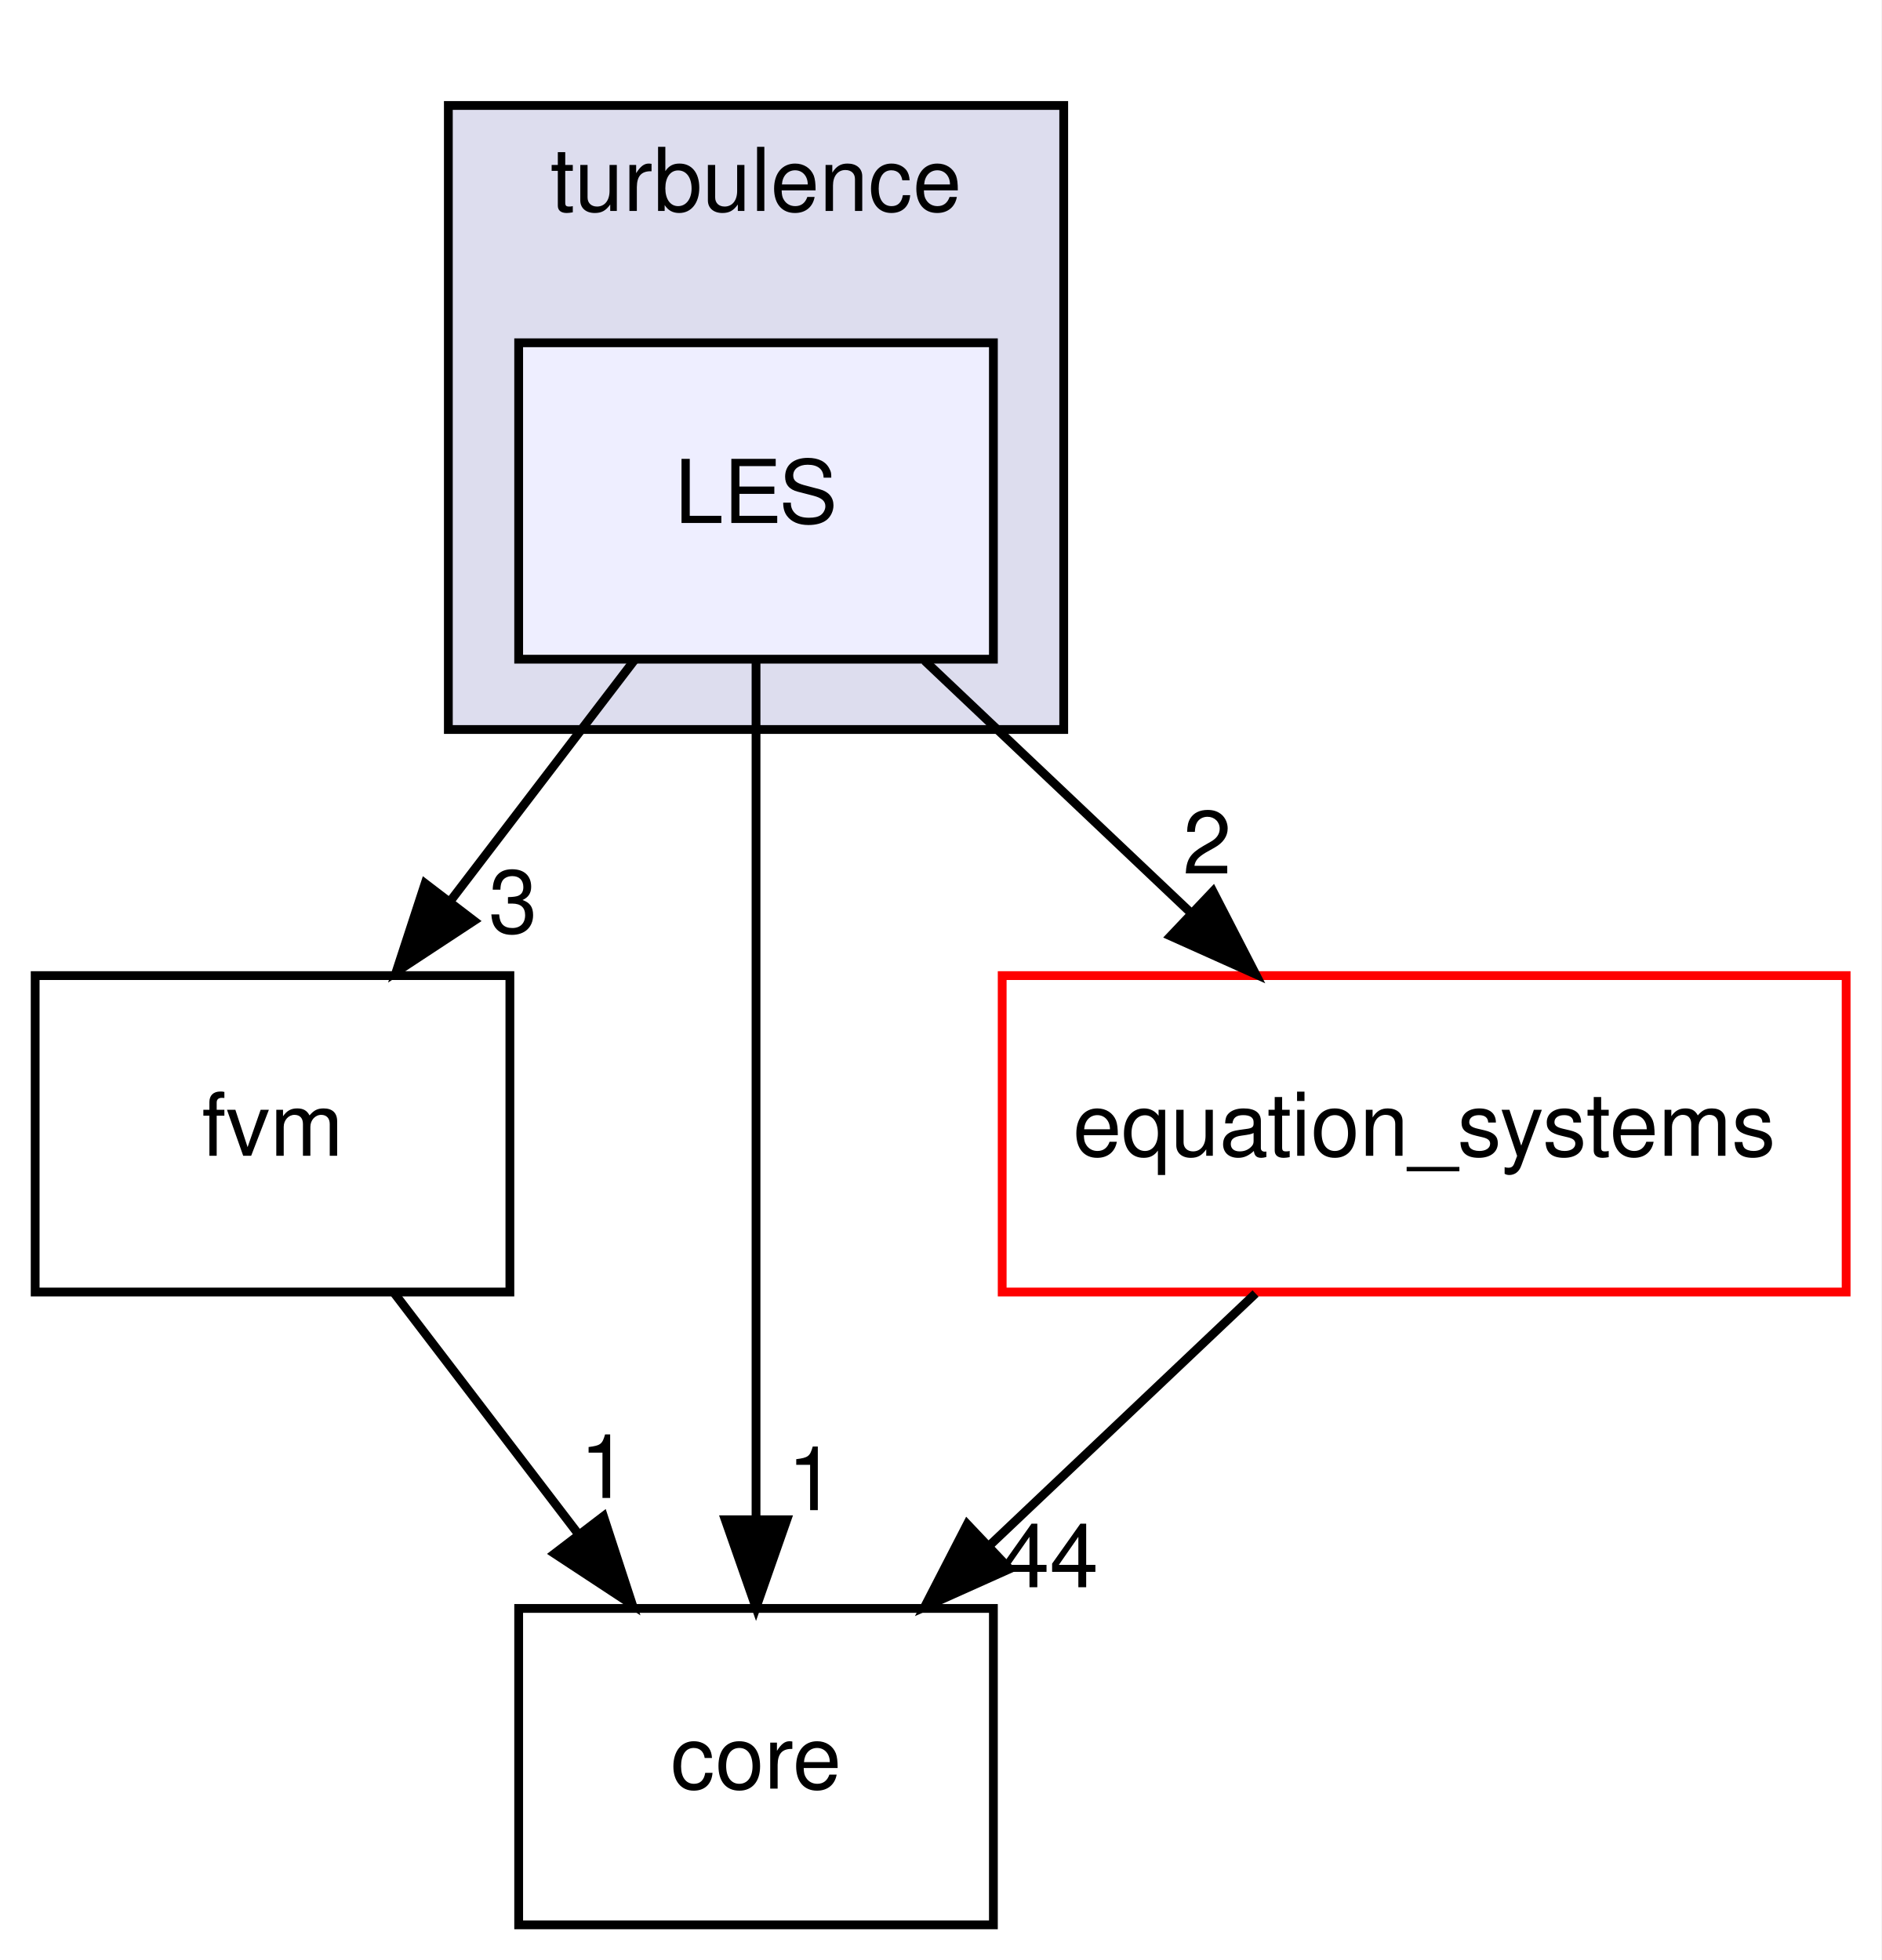
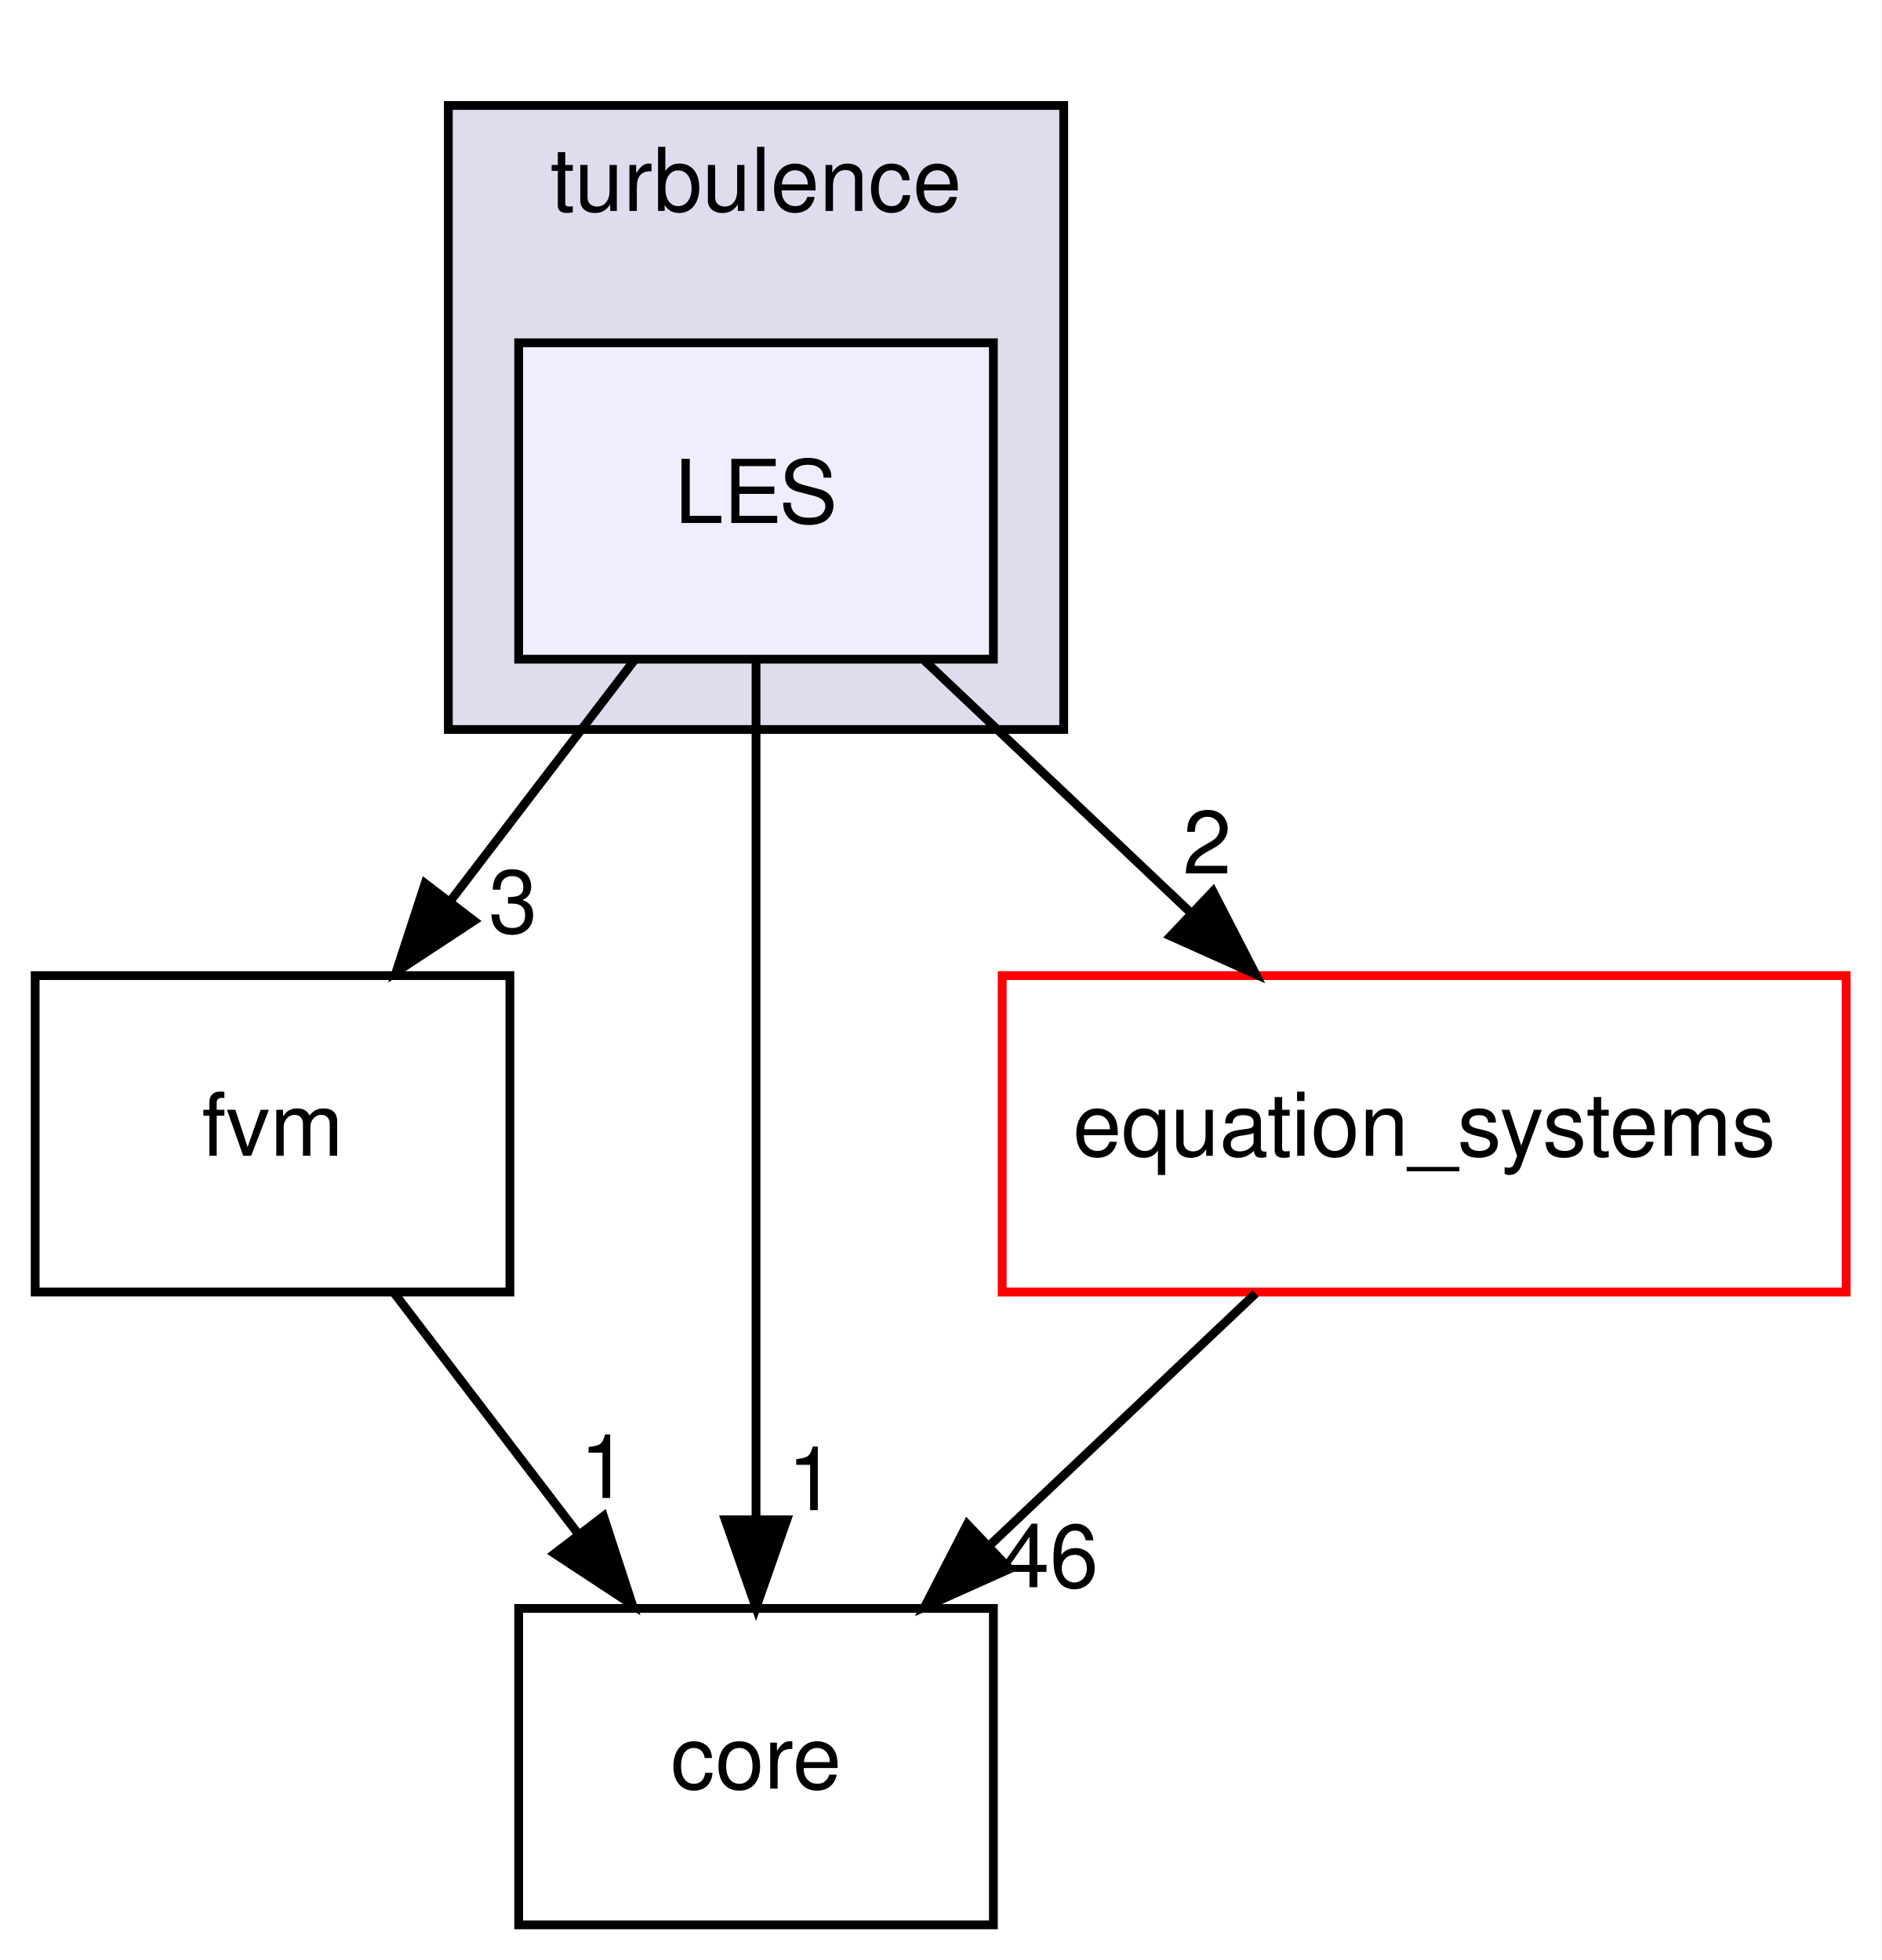
<svg xmlns="http://www.w3.org/2000/svg" xmlns:xlink="http://www.w3.org/1999/xlink" width="214pt" height="223pt" viewBox="0.00 0.00 214.00 223.00">
  <g id="graph0" class="graph" transform="scale(1 1) rotate(0) translate(4 219)">
    <polygon fill="#ffffff" stroke="transparent" points="-4,4 -4,-219 210,-219 210,4 -4,4" />
    <g id="clust1" class="cluster">
      <g id="a_clust1">
        <a xlink:href="dir_9ff815a534beac751fa88e427dbab695.html" target="_top" xlink:title="turbulence">
          <polygon fill="#ddddee" stroke="#000000" points="47,-136 47,-207 117,-207 117,-136 47,-136" />
          <text text-anchor="middle" x="82" y="-195" font-family="Helvetica,sans-Serif" font-size="10.00" fill="#000000">turbulence</text>
        </a>
      </g>
    </g>
    <g id="node1" class="node">
      <g id="a_node1">
        <a xlink:href="dir_d4759c65d88ac8462151b54b86eeee49.html" target="_top" xlink:title="LES">
          <polygon fill="#eeeeff" stroke="#000000" points="109,-180 55,-180 55,-144 109,-144 109,-180" />
          <text text-anchor="middle" x="82" y="-159.5" font-family="Helvetica,sans-Serif" font-size="10.00" fill="#000000">LES</text>
        </a>
      </g>
    </g>
    <g id="node2" class="node">
      <g id="a_node2">
        <a xlink:href="dir_7f7a014517bfe31ea45620a6a947e37b.html" target="_top" xlink:title="fvm">
          <polygon fill="none" stroke="#000000" points="54,-108 0,-108 0,-72 54,-72 54,-108" />
          <text text-anchor="middle" x="27" y="-87.5" font-family="Helvetica,sans-Serif" font-size="10.00" fill="#000000">fvm</text>
        </a>
      </g>
    </g>
    <g id="edge1" class="edge">
      <path fill="none" stroke="#000000" d="M68.121,-143.831C61.786,-135.539 54.162,-125.557 47.207,-116.453" />
      <polygon fill="#000000" stroke="#000000" points="49.917,-114.235 41.066,-108.413 44.355,-118.485 49.917,-114.235" />
      <g id="a_edge1-headlabel">
        <a xlink:href="dir_000025_000011.html" target="_top" xlink:title="3">
          <text text-anchor="middle" x="54.356" y="-112.868" font-family="Helvetica,sans-Serif" font-size="10.00" fill="#000000">3</text>
        </a>
      </g>
    </g>
    <g id="node3" class="node">
      <g id="a_node3">
        <a xlink:href="dir_3d3615e9a999cab4f3407307569d6ced.html" target="_top" xlink:title="core">
          <polygon fill="none" stroke="#000000" points="109,-36 55,-36 55,0 109,0 109,-36" />
          <text text-anchor="middle" x="82" y="-15.5" font-family="Helvetica,sans-Serif" font-size="10.00" fill="#000000">core</text>
        </a>
      </g>
    </g>
    <g id="edge2" class="edge">
      <path fill="none" stroke="#000000" d="M82,-143.762C82,-119.201 82,-75.247 82,-46.354" />
      <polygon fill="#000000" stroke="#000000" points="85.5,-46.09 82,-36.09 78.5,-46.09 85.5,-46.09" />
      <g id="a_edge2-headlabel">
        <a xlink:href="dir_000025_000009.html" target="_top" xlink:title="1">
          <text text-anchor="middle" x="88.339" y="-47.184" font-family="Helvetica,sans-Serif" font-size="10.00" fill="#000000">1</text>
        </a>
      </g>
    </g>
    <g id="node4" class="node">
      <g id="a_node4">
        <a xlink:href="dir_4bb30ed846ea1df1fc4d16874a455d91.html" target="_top" xlink:title="equation_systems">
          <polygon fill="#ffffff" stroke="#ff0000" points="206,-108 110,-108 110,-72 206,-72 206,-108" />
          <text text-anchor="middle" x="158" y="-87.5" font-family="Helvetica,sans-Serif" font-size="10.00" fill="#000000">equation_systems</text>
        </a>
      </g>
    </g>
    <g id="edge3" class="edge">
      <path fill="none" stroke="#000000" d="M101.178,-143.831C110.359,-135.134 121.501,-124.578 131.478,-115.126" />
      <polygon fill="#000000" stroke="#000000" points="133.976,-117.581 138.828,-108.163 129.161,-112.499 133.976,-117.581" />
      <g id="a_edge3-headlabel">
        <a xlink:href="dir_000025_000002.html" target="_top" xlink:title="2">
          <text text-anchor="middle" x="133.319" y="-119.615" font-family="Helvetica,sans-Serif" font-size="10.00" fill="#000000">2</text>
        </a>
      </g>
    </g>
    <g id="edge4" class="edge">
      <path fill="none" stroke="#000000" d="M40.879,-71.831C47.214,-63.539 54.838,-53.557 61.793,-44.453" />
      <polygon fill="#000000" stroke="#000000" points="64.645,-46.485 67.934,-36.413 59.083,-42.235 64.645,-46.485" />
      <g id="a_edge4-headlabel">
        <a xlink:href="dir_000011_000009.html" target="_top" xlink:title="1">
          <text text-anchor="middle" x="64.719" y="-48.565" font-family="Helvetica,sans-Serif" font-size="10.00" fill="#000000">1</text>
        </a>
      </g>
    </g>
    <g id="edge5" class="edge">
      <path fill="none" stroke="#000000" d="M138.822,-71.831C129.641,-63.134 118.499,-52.578 108.522,-43.127" />
      <polygon fill="#000000" stroke="#000000" points="110.838,-40.499 101.172,-36.163 106.024,-45.581 110.838,-40.499" />
      <g id="a_edge5-headlabel">
-         <a xlink:href="dir_000002_000009.html" target="_top" xlink:title="44">
-           <text text-anchor="middle" x="115.401" y="-38.41" font-family="Helvetica,sans-Serif" font-size="10.00" fill="#000000">44</text>
+         <a xlink:href="dir_000002_000009.html" target="_top" xlink:title="46">
+           <text text-anchor="middle" x="115.401" y="-38.41" font-family="Helvetica,sans-Serif" font-size="10.00" fill="#000000">46</text>
        </a>
      </g>
    </g>
  </g>
</svg>
